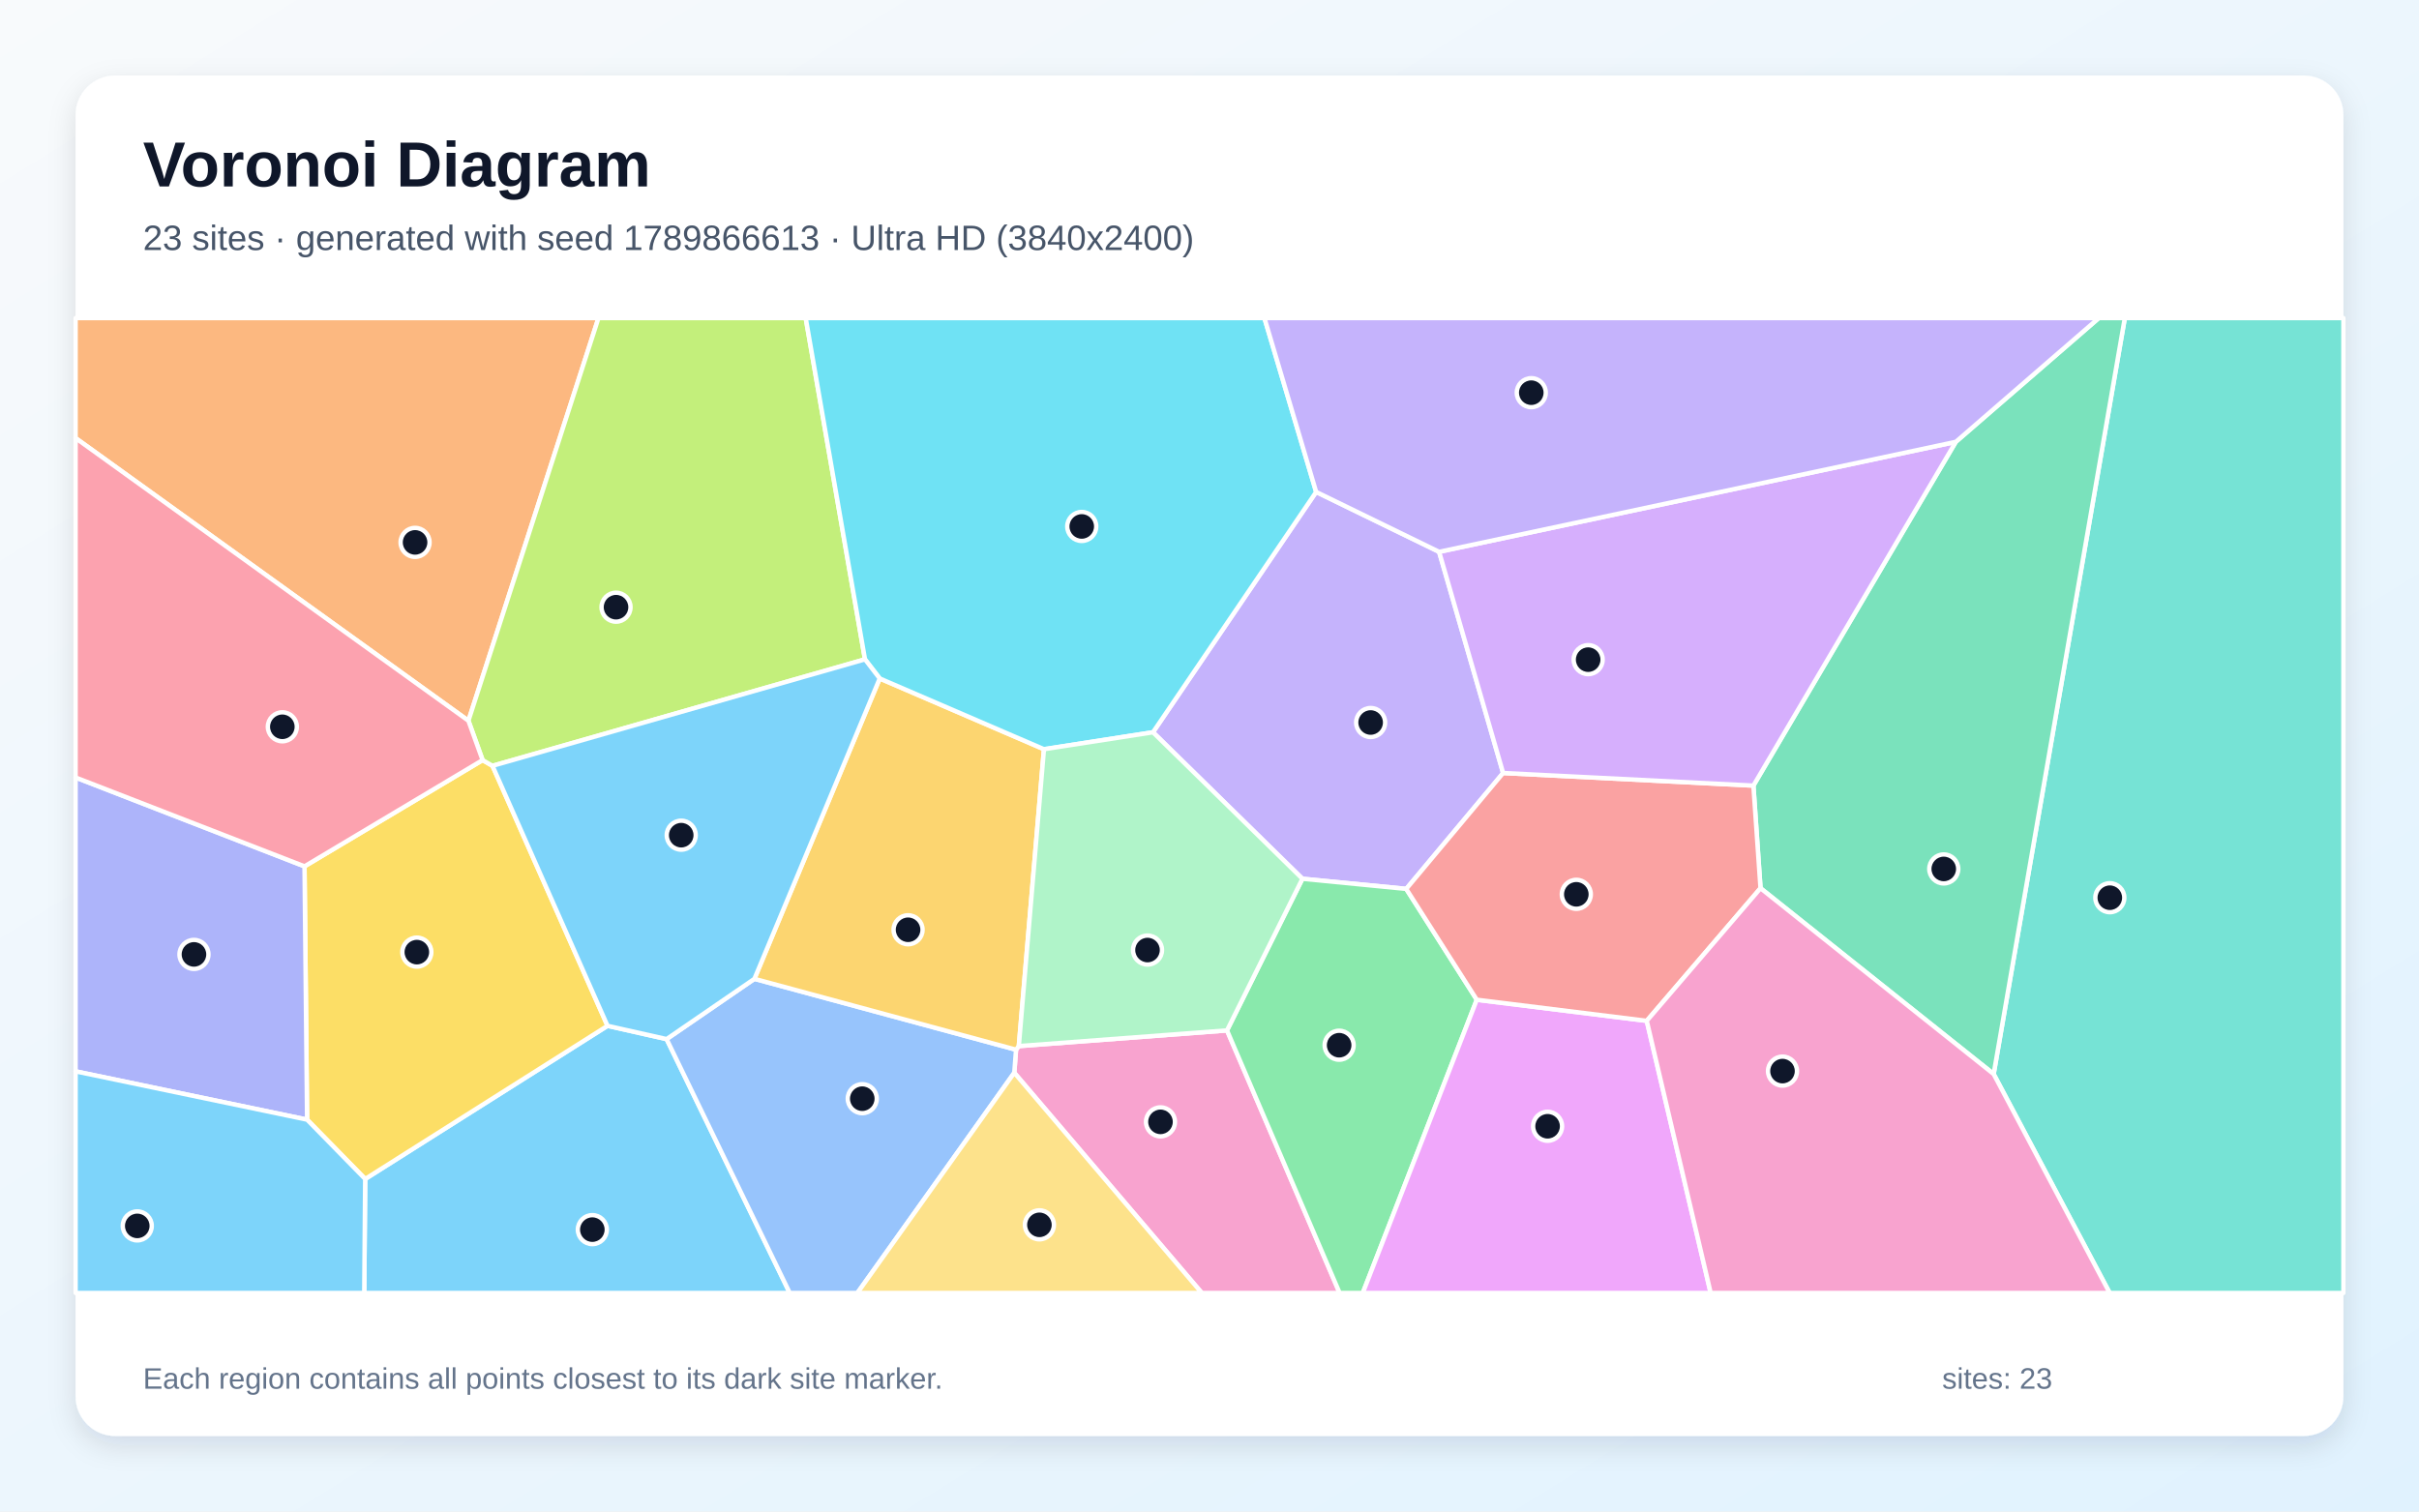
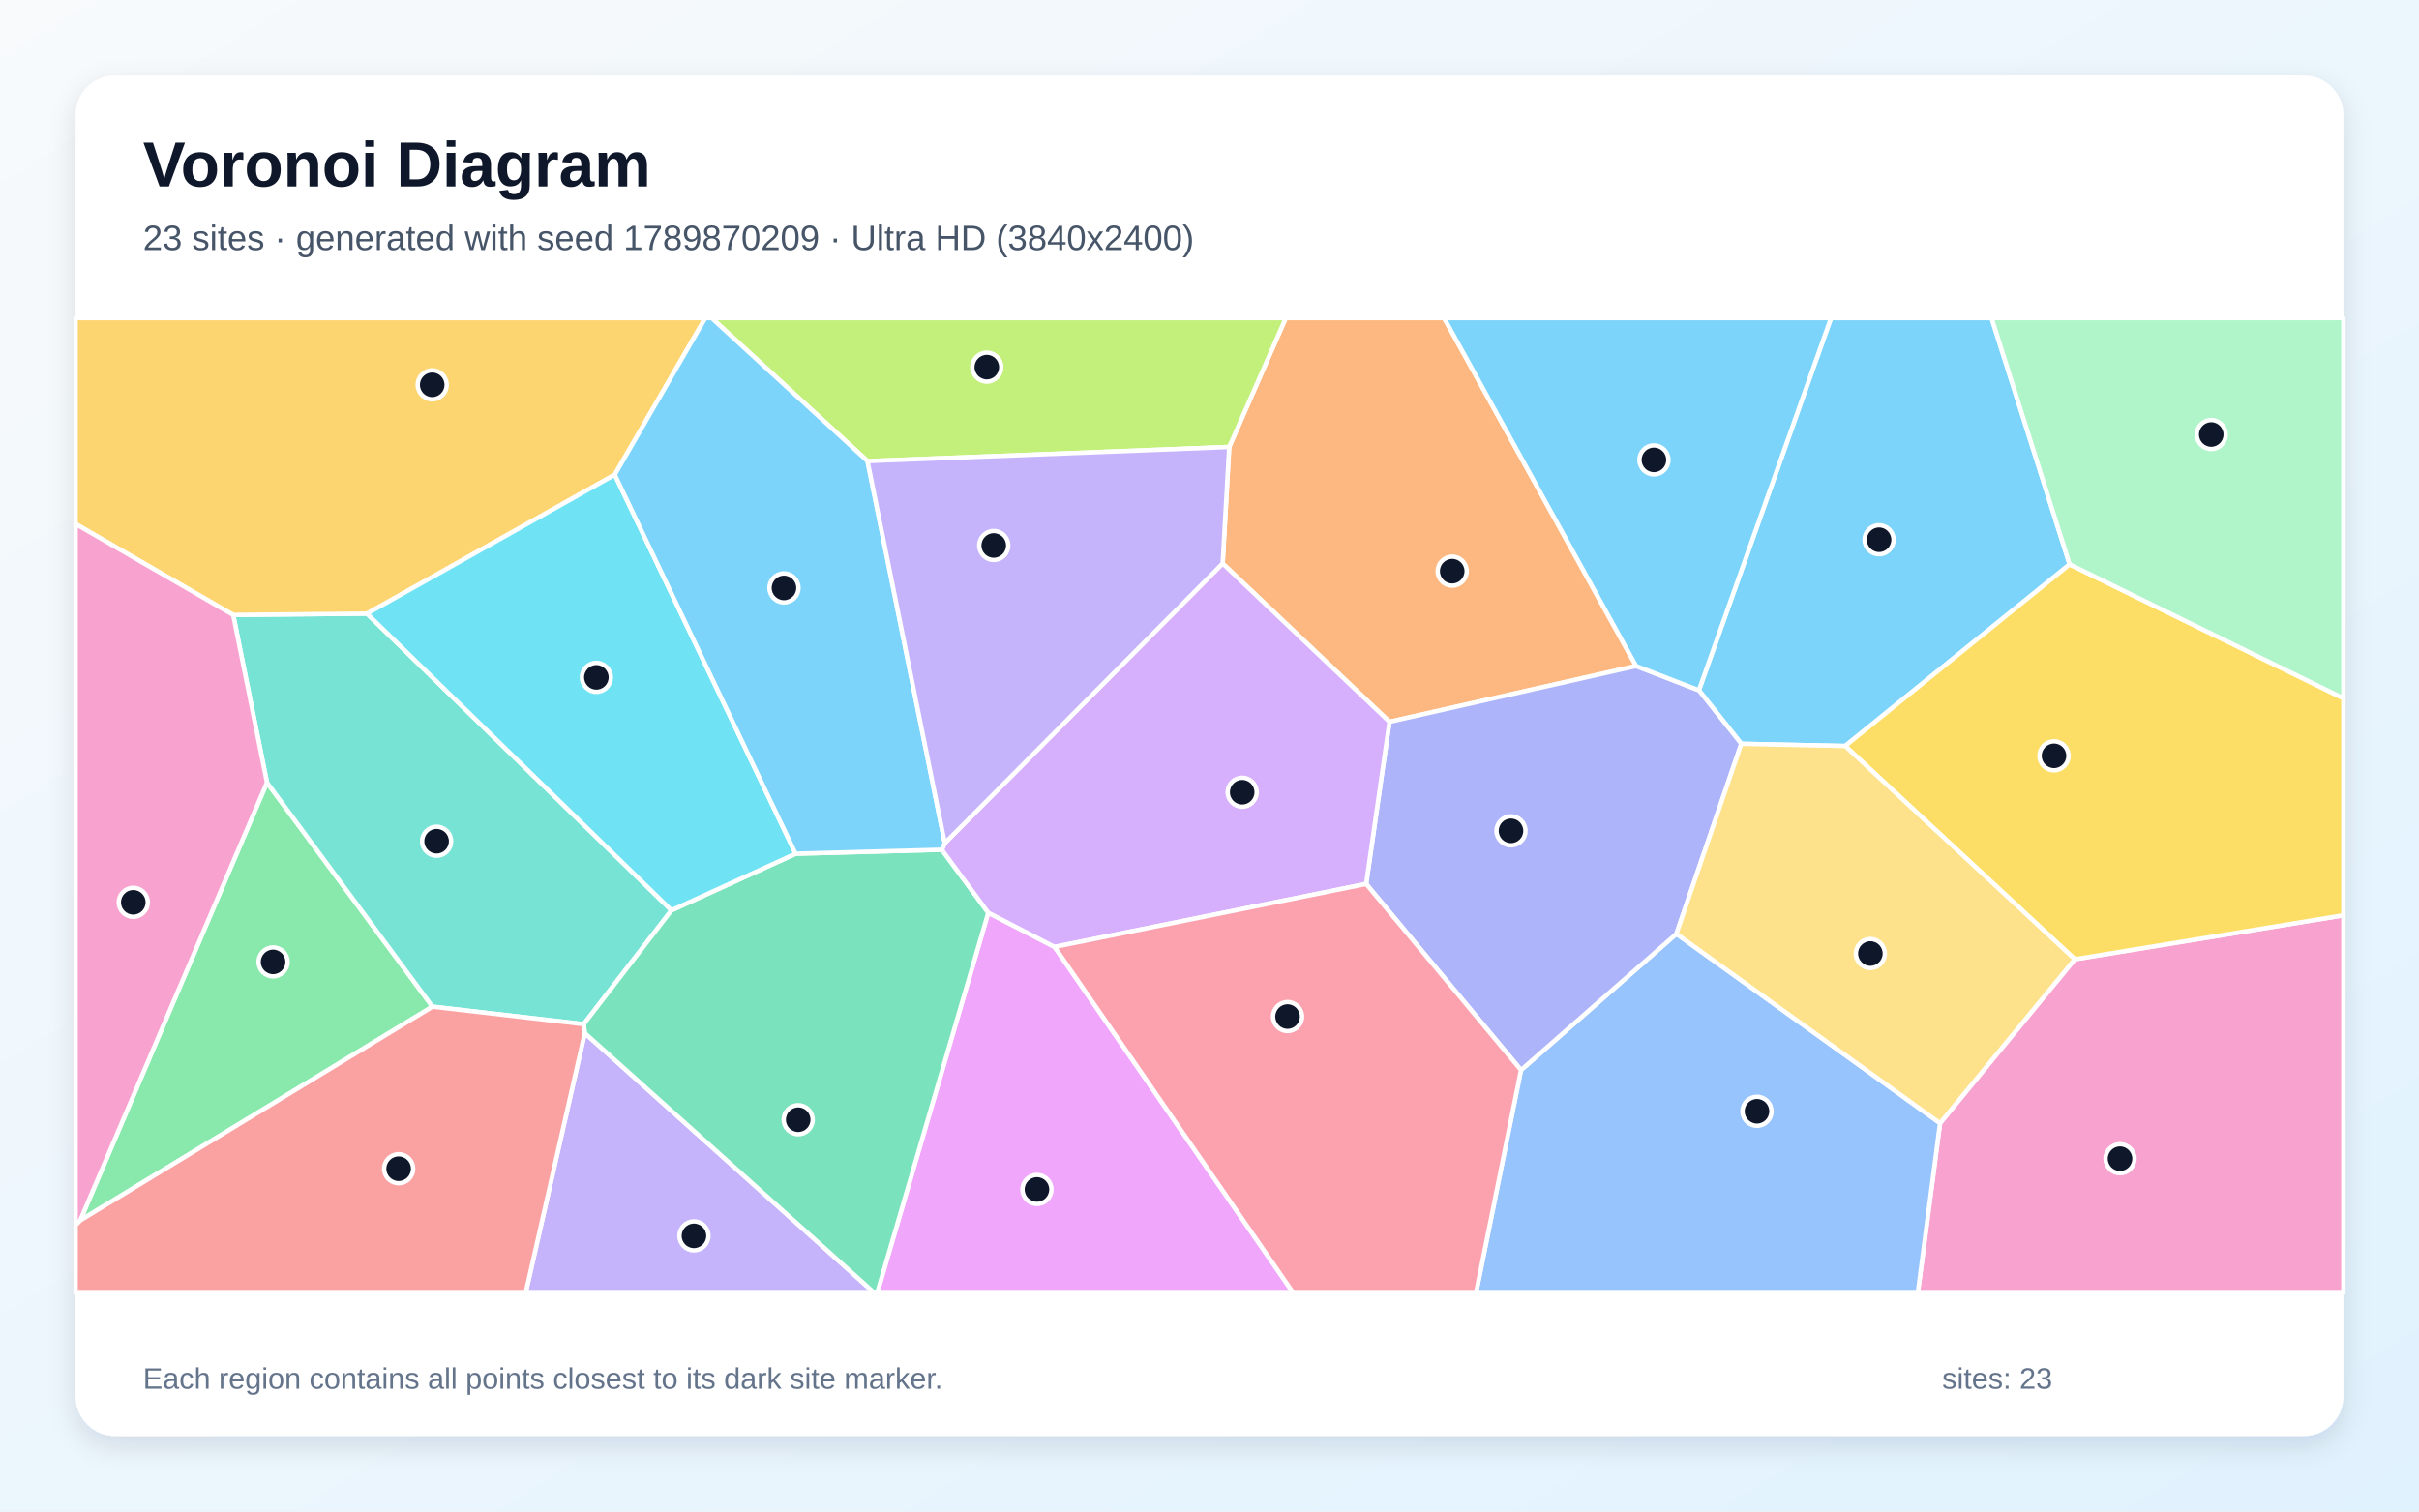
<svg xmlns="http://www.w3.org/2000/svg" width="3840" height="2400" viewBox="0 0 3840 2400" role="img" aria-labelledby="title description">
  <defs>
    <linearGradient id="background" x1="0" y1="0" x2="1" y2="1">
      <stop stop-color="#F8FAFC" />
      <stop offset="1" stop-color="#E0F2FE" />
    </linearGradient>
    <filter id="shadow" x="-5%" y="-5%" width="110%" height="110%">
      <feDropShadow dx="0" dy="15" stdDeviation="22" flood-color="#0F172A" flood-opacity=".12" />
    </filter>
  </defs>
  <rect width="3840" height="2400" fill="url(#background)" />
  <rect x="120" y="120" width="3600" height="2160" rx="63" fill="#FFFFFF" filter="url(#shadow)" />
  <g font-family="Arial, sans-serif">
    <text x="227" y="296" font-size="101" font-weight="700" fill="#0F172A">Voronoi Diagram</text>
-     <text x="227" y="397" font-size="56" fill="#475569">23 sites · generated with seed 1789866613 · Ultra HD (3840x2400)</text>
+     <text x="227" y="397" font-size="56" fill="#475569">23 sites · generated with seed 1789870209 · Ultra HD (3840x2400)</text>
  </g>
  <g stroke="#FFFFFF" stroke-width="7" stroke-linejoin="round">
-     <polygon points="579.7,1872.0 964.4,1628.8 1058.2,1649.9 1253.7,2053.0 578.2,2053.0" fill="#38BDF8" fill-opacity="0.65" />
-     <polygon points="1830.3,1162.7 2089.3,781.1 2284.5,876.2 2386.1,1227.4 2232.3,1411.4 2067.5,1395.3" fill="#A78BFA" fill-opacity="0.65" />
-     <polygon points="1610.1,1703.3 1612.9,1666.7 1617.3,1661.0 1947.8,1636.1 2126.6,2053.0 1907.8,2053.0" fill="#F472B6" fill-opacity="0.65" />
-     <polygon points="743.6,1144.4 120.0,695.6 120.0,505.0 950.0,505.0" fill="#FB923C" fill-opacity="0.65" />
-     <polygon points="487.5,1777.8 483.4,1375.6 766.1,1206.9 781.8,1216.0 964.4,1628.8 579.7,1872.0" fill="#FACC15" fill-opacity="0.65" />
-     <polygon points="1947.8,1636.1 2067.5,1395.3 2232.3,1411.4 2344.3,1587.4 2163.3,2053.0 2126.6,2053.0" fill="#4ADE80" fill-opacity="0.65" />
-     <polygon points="3164.8,1705.4 3373.0,505.0 3720.0,505.0 3720.0,2053.0 3349.0,2053.0" fill="#2DD4BF" fill-opacity="0.65" />
-     <polygon points="1058.2,1649.9 1197.6,1554.2 1612.9,1666.7 1610.1,1703.3 1361.0,2053.0 1253.7,2053.0" fill="#60A5FA" fill-opacity="0.65" />
-     <polygon points="2344.3,1587.4 2614.1,1620.9 2715.6,2053.0 2163.3,2053.0" fill="#E879F9" fill-opacity="0.65" />
-     <polygon points="2794.7,1410.3 2783.4,1247.4 3104.7,701.6 3331.7,505.0 3373.0,505.0 3164.8,1705.4" fill="#34D399" fill-opacity="0.65" />
-     <polygon points="2783.4,1247.4 2794.7,1410.3 2614.1,1620.9 2344.3,1587.4 2232.3,1411.4 2386.1,1227.4" fill="#F87171" fill-opacity="0.65" />
-     <polygon points="120.0,1701.1 120.0,1234.5 483.4,1375.6 487.5,1777.8" fill="#818CF8" fill-opacity="0.65" />
-     <polygon points="1617.3,1661.0 1612.9,1666.7 1197.6,1554.2 1396.5,1077.3 1657.2,1189.6" fill="#FBBF24" fill-opacity="0.65" />
-     <polygon points="1373.1,1046.9 781.8,1216.0 766.1,1206.9 743.6,1144.4 950.0,505.0 1279.0,505.0" fill="#A3E635" fill-opacity="0.65" />
-     <polygon points="3104.7,701.6 2783.4,1247.4 2386.1,1227.4 2284.5,876.2" fill="#C084FC" fill-opacity="0.65" />
-     <polygon points="743.6,1144.4 766.1,1206.9 483.4,1375.6 120.0,1234.5 120.0,695.6" fill="#FB7185" fill-opacity="0.65" />
-     <polygon points="2089.3,781.1 1830.3,1162.7 1657.2,1189.6 1396.5,1077.3 1373.1,1046.9 1279.0,505.0 2007.2,505.0" fill="#22D3EE" fill-opacity="0.65" />
-     <polygon points="1947.8,1636.1 1617.3,1661.0 1657.2,1189.6 1830.3,1162.7 2067.5,1395.3" fill="#86EFAC" fill-opacity="0.65" />
-     <polygon points="1610.1,1703.3 1907.8,2053.0 1361.0,2053.0" fill="#FCD34D" fill-opacity="0.65" />
-     <polygon points="120.0,1701.1 487.5,1777.8 579.7,1872.0 578.2,2053.0 120.0,2053.0" fill="#38BDF8" fill-opacity="0.65" />
-     <polygon points="781.8,1216.0 1373.1,1046.9 1396.5,1077.3 1197.6,1554.2 1058.2,1649.9 964.4,1628.8" fill="#38BDF8" fill-opacity="0.65" />
-     <polygon points="3104.7,701.6 2284.5,876.2 2089.3,781.1 2007.2,505.0 3331.7,505.0" fill="#A78BFA" fill-opacity="0.65" />
-     <polygon points="2614.1,1620.9 2794.7,1410.3 3164.8,1705.4 3349.0,2053.0 2715.6,2053.0" fill="#F472B6" fill-opacity="0.65" />
+     <polygon points="3285.4,896.1 2929.1,1184.5 2764.2,1181.0 2696.9,1096.0 2906.6,505.0 3161.5,505.0" fill="#38BDF8" fill-opacity="0.65" />
+     <polygon points="928.3,1640.3 1388.2,2053.0 834.4,2053.0" fill="#A78BFA" fill-opacity="0.65" />
+     <polygon points="3079.7,1783.4 3293.6,1523.1 3720.0,1453.3 3720.0,2053.0 3044.4,2053.0" fill="#F472B6" fill-opacity="0.65" />
+     <polygon points="2597.2,1057.5 2205.7,1146.1 1940.9,894.7 1951.3,709.7 2041.1,505.0 2292.4,505.0" fill="#FB923C" fill-opacity="0.65" />
+     <polygon points="3293.6,1523.1 2929.1,1184.5 3285.4,896.1 3720.0,1108.7 3720.0,1453.3" fill="#FACC15" fill-opacity="0.65" />
+     <polygon points="127.3,1937.8 423.8,1242.5 686.5,1598.4" fill="#4ADE80" fill-opacity="0.65" />
+     <polygon points="686.5,1598.4 423.8,1242.5 370.2,976.4 582.6,974.3 1065.9,1445.4 926.6,1626.2" fill="#2DD4BF" fill-opacity="0.65" />
+     <polygon points="2414.5,1699.1 2661.2,1482.7 3079.7,1783.4 3044.4,2053.0 2343.1,2053.0" fill="#60A5FA" fill-opacity="0.65" />
+     <polygon points="1568.8,1449.2 1674.0,1503.5 2053.1,2053.0 1392.4,2053.0" fill="#E879F9" fill-opacity="0.65" />
+     <polygon points="928.3,1640.3 926.6,1626.2 1065.9,1445.4 1263.0,1355.5 1495.1,1349.2 1568.8,1449.2 1392.4,2053.0 1388.2,2053.0" fill="#34D399" fill-opacity="0.65" />
+     <polygon points="120.0,1945.1 127.3,1937.8 686.5,1598.4 926.6,1626.2 928.3,1640.3 834.4,2053.0 120.0,2053.0" fill="#F87171" fill-opacity="0.65" />
+     <polygon points="2168.7,1403.5 2205.7,1146.1 2597.2,1057.5 2696.9,1096.0 2764.2,1181.0 2661.2,1482.7 2414.5,1699.1" fill="#818CF8" fill-opacity="0.65" />
+     <polygon points="975.9,753.7 582.6,974.3 370.2,976.4 120.0,831.9 120.0,505.0 1119.6,505.0" fill="#FBBF24" fill-opacity="0.65" />
+     <polygon points="1951.3,709.7 1377.1,732.1 1129.8,505.0 2041.1,505.0" fill="#A3E635" fill-opacity="0.65" />
+     <polygon points="2168.7,1403.5 1674.0,1503.5 1568.8,1449.2 1495.1,1349.2 1499.8,1338.7 1940.9,894.7 2205.7,1146.1" fill="#C084FC" fill-opacity="0.65" />
+     <polygon points="1674.0,1503.5 2168.7,1403.5 2414.5,1699.1 2343.1,2053.0 2053.1,2053.0" fill="#FB7185" fill-opacity="0.65" />
+     <polygon points="1263.0,1355.5 1065.9,1445.4 582.6,974.3 975.9,753.7" fill="#22D3EE" fill-opacity="0.65" />
+     <polygon points="3285.4,896.1 3161.5,505.0 3720.0,505.0 3720.0,1108.7" fill="#86EFAC" fill-opacity="0.65" />
+     <polygon points="2661.2,1482.7 2764.2,1181.0 2929.1,1184.5 3293.6,1523.1 3079.7,1783.4" fill="#FCD34D" fill-opacity="0.65" />
+     <polygon points="1377.1,732.1 1499.8,1338.7 1495.1,1349.2 1263.0,1355.5 975.9,753.7 1119.6,505.0 1129.8,505.0" fill="#38BDF8" fill-opacity="0.65" />
+     <polygon points="2597.2,1057.5 2292.4,505.0 2906.6,505.0 2696.9,1096.0" fill="#38BDF8" fill-opacity="0.65" />
+     <polygon points="1377.1,732.1 1951.3,709.7 1940.9,894.7 1499.8,1338.7" fill="#A78BFA" fill-opacity="0.65" />
+     <polygon points="370.2,976.4 423.8,1242.5 127.3,1937.8 120.0,1945.1 120.0,831.9" fill="#F472B6" fill-opacity="0.65" />
  </g>
  <g>
-     <circle cx="940.3" cy="1952.4" r="23" fill="#0F172A" stroke="#FFFFFF" stroke-width="7" />
-     <circle cx="2175.8" cy="1147.2" r="23" fill="#0F172A" stroke="#FFFFFF" stroke-width="7" />
-     <circle cx="1842.2" cy="1781.3" r="23" fill="#0F172A" stroke="#FFFFFF" stroke-width="7" />
-     <circle cx="658.9" cy="861.2" r="23" fill="#0F172A" stroke="#FFFFFF" stroke-width="7" />
-     <circle cx="661.7" cy="1511.8" r="23" fill="#0F172A" stroke="#FFFFFF" stroke-width="7" />
-     <circle cx="2125.8" cy="1659.6" r="23" fill="#0F172A" stroke="#FFFFFF" stroke-width="7" />
-     <circle cx="3349.2" cy="1425.4" r="23" fill="#0F172A" stroke="#FFFFFF" stroke-width="7" />
-     <circle cx="1368.8" cy="1744.5" r="23" fill="#0F172A" stroke="#FFFFFF" stroke-width="7" />
-     <circle cx="2456.7" cy="1788.3" r="23" fill="#0F172A" stroke="#FFFFFF" stroke-width="7" />
-     <circle cx="3085.6" cy="1379.7" r="23" fill="#0F172A" stroke="#FFFFFF" stroke-width="7" />
-     <circle cx="2502.3" cy="1420.0" r="23" fill="#0F172A" stroke="#FFFFFF" stroke-width="7" />
-     <circle cx="307.9" cy="1515.4" r="23" fill="#0F172A" stroke="#FFFFFF" stroke-width="7" />
-     <circle cx="1441.5" cy="1476.3" r="23" fill="#0F172A" stroke="#FFFFFF" stroke-width="7" />
-     <circle cx="977.9" cy="964.1" r="23" fill="#0F172A" stroke="#FFFFFF" stroke-width="7" />
-     <circle cx="2521.1" cy="1047.4" r="23" fill="#0F172A" stroke="#FFFFFF" stroke-width="7" />
-     <circle cx="448.2" cy="1154.0" r="23" fill="#0F172A" stroke="#FFFFFF" stroke-width="7" />
-     <circle cx="1717.2" cy="835.9" r="23" fill="#0F172A" stroke="#FFFFFF" stroke-width="7" />
-     <circle cx="1821.6" cy="1508.5" r="23" fill="#0F172A" stroke="#FFFFFF" stroke-width="7" />
-     <circle cx="1650.0" cy="1944.8" r="23" fill="#0F172A" stroke="#FFFFFF" stroke-width="7" />
-     <circle cx="217.9" cy="1946.5" r="23" fill="#0F172A" stroke="#FFFFFF" stroke-width="7" />
-     <circle cx="1081.4" cy="1326.1" r="23" fill="#0F172A" stroke="#FFFFFF" stroke-width="7" />
-     <circle cx="2430.8" cy="623.5" r="23" fill="#0F172A" stroke="#FFFFFF" stroke-width="7" />
-     <circle cx="2829.6" cy="1700.7" r="23" fill="#0F172A" stroke="#FFFFFF" stroke-width="7" />
+     <circle cx="2982.9" cy="857.0" r="23" fill="#0F172A" stroke="#FFFFFF" stroke-width="7" />
+     <circle cx="1101.6" cy="1962.3" r="23" fill="#0F172A" stroke="#FFFFFF" stroke-width="7" />
+     <circle cx="3365.4" cy="1839.8" r="23" fill="#0F172A" stroke="#FFFFFF" stroke-width="7" />
+     <circle cx="2305.3" cy="906.9" r="23" fill="#0F172A" stroke="#FFFFFF" stroke-width="7" />
+     <circle cx="3260.6" cy="1200.1" r="23" fill="#0F172A" stroke="#FFFFFF" stroke-width="7" />
+     <circle cx="433.5" cy="1527.3" r="23" fill="#0F172A" stroke="#FFFFFF" stroke-width="7" />
+     <circle cx="693.1" cy="1335.7" r="23" fill="#0F172A" stroke="#FFFFFF" stroke-width="7" />
+     <circle cx="2789.1" cy="1764.5" r="23" fill="#0F172A" stroke="#FFFFFF" stroke-width="7" />
+     <circle cx="1646.1" cy="1888.6" r="23" fill="#0F172A" stroke="#FFFFFF" stroke-width="7" />
+     <circle cx="1267.1" cy="1777.9" r="23" fill="#0F172A" stroke="#FFFFFF" stroke-width="7" />
+     <circle cx="632.8" cy="1855.7" r="23" fill="#0F172A" stroke="#FFFFFF" stroke-width="7" />
+     <circle cx="2398.6" cy="1319.2" r="23" fill="#0F172A" stroke="#FFFFFF" stroke-width="7" />
+     <circle cx="686.1" cy="611.0" r="23" fill="#0F172A" stroke="#FFFFFF" stroke-width="7" />
+     <circle cx="1566.5" cy="582.9" r="23" fill="#0F172A" stroke="#FFFFFF" stroke-width="7" />
+     <circle cx="1971.9" cy="1257.9" r="23" fill="#0F172A" stroke="#FFFFFF" stroke-width="7" />
+     <circle cx="2043.9" cy="1614.1" r="23" fill="#0F172A" stroke="#FFFFFF" stroke-width="7" />
+     <circle cx="946.7" cy="1075.5" r="23" fill="#0F172A" stroke="#FFFFFF" stroke-width="7" />
+     <circle cx="3510.2" cy="689.9" r="23" fill="#0F172A" stroke="#FFFFFF" stroke-width="7" />
+     <circle cx="2969.1" cy="1514.0" r="23" fill="#0F172A" stroke="#FFFFFF" stroke-width="7" />
+     <circle cx="1244.5" cy="933.5" r="23" fill="#0F172A" stroke="#FFFFFF" stroke-width="7" />
+     <circle cx="2625.5" cy="730.2" r="23" fill="#0F172A" stroke="#FFFFFF" stroke-width="7" />
+     <circle cx="1577.5" cy="866.1" r="23" fill="#0F172A" stroke="#FFFFFF" stroke-width="7" />
+     <circle cx="211.6" cy="1432.7" r="23" fill="#0F172A" stroke="#FFFFFF" stroke-width="7" />
  </g>
  <g font-family="Arial, sans-serif" font-size="47" fill="#64748B">
    <text x="227" y="2205">Each region contains all points closest to its dark site marker.</text>
    <text x="3083" y="2205">sites: 23</text>
  </g>
</svg>
